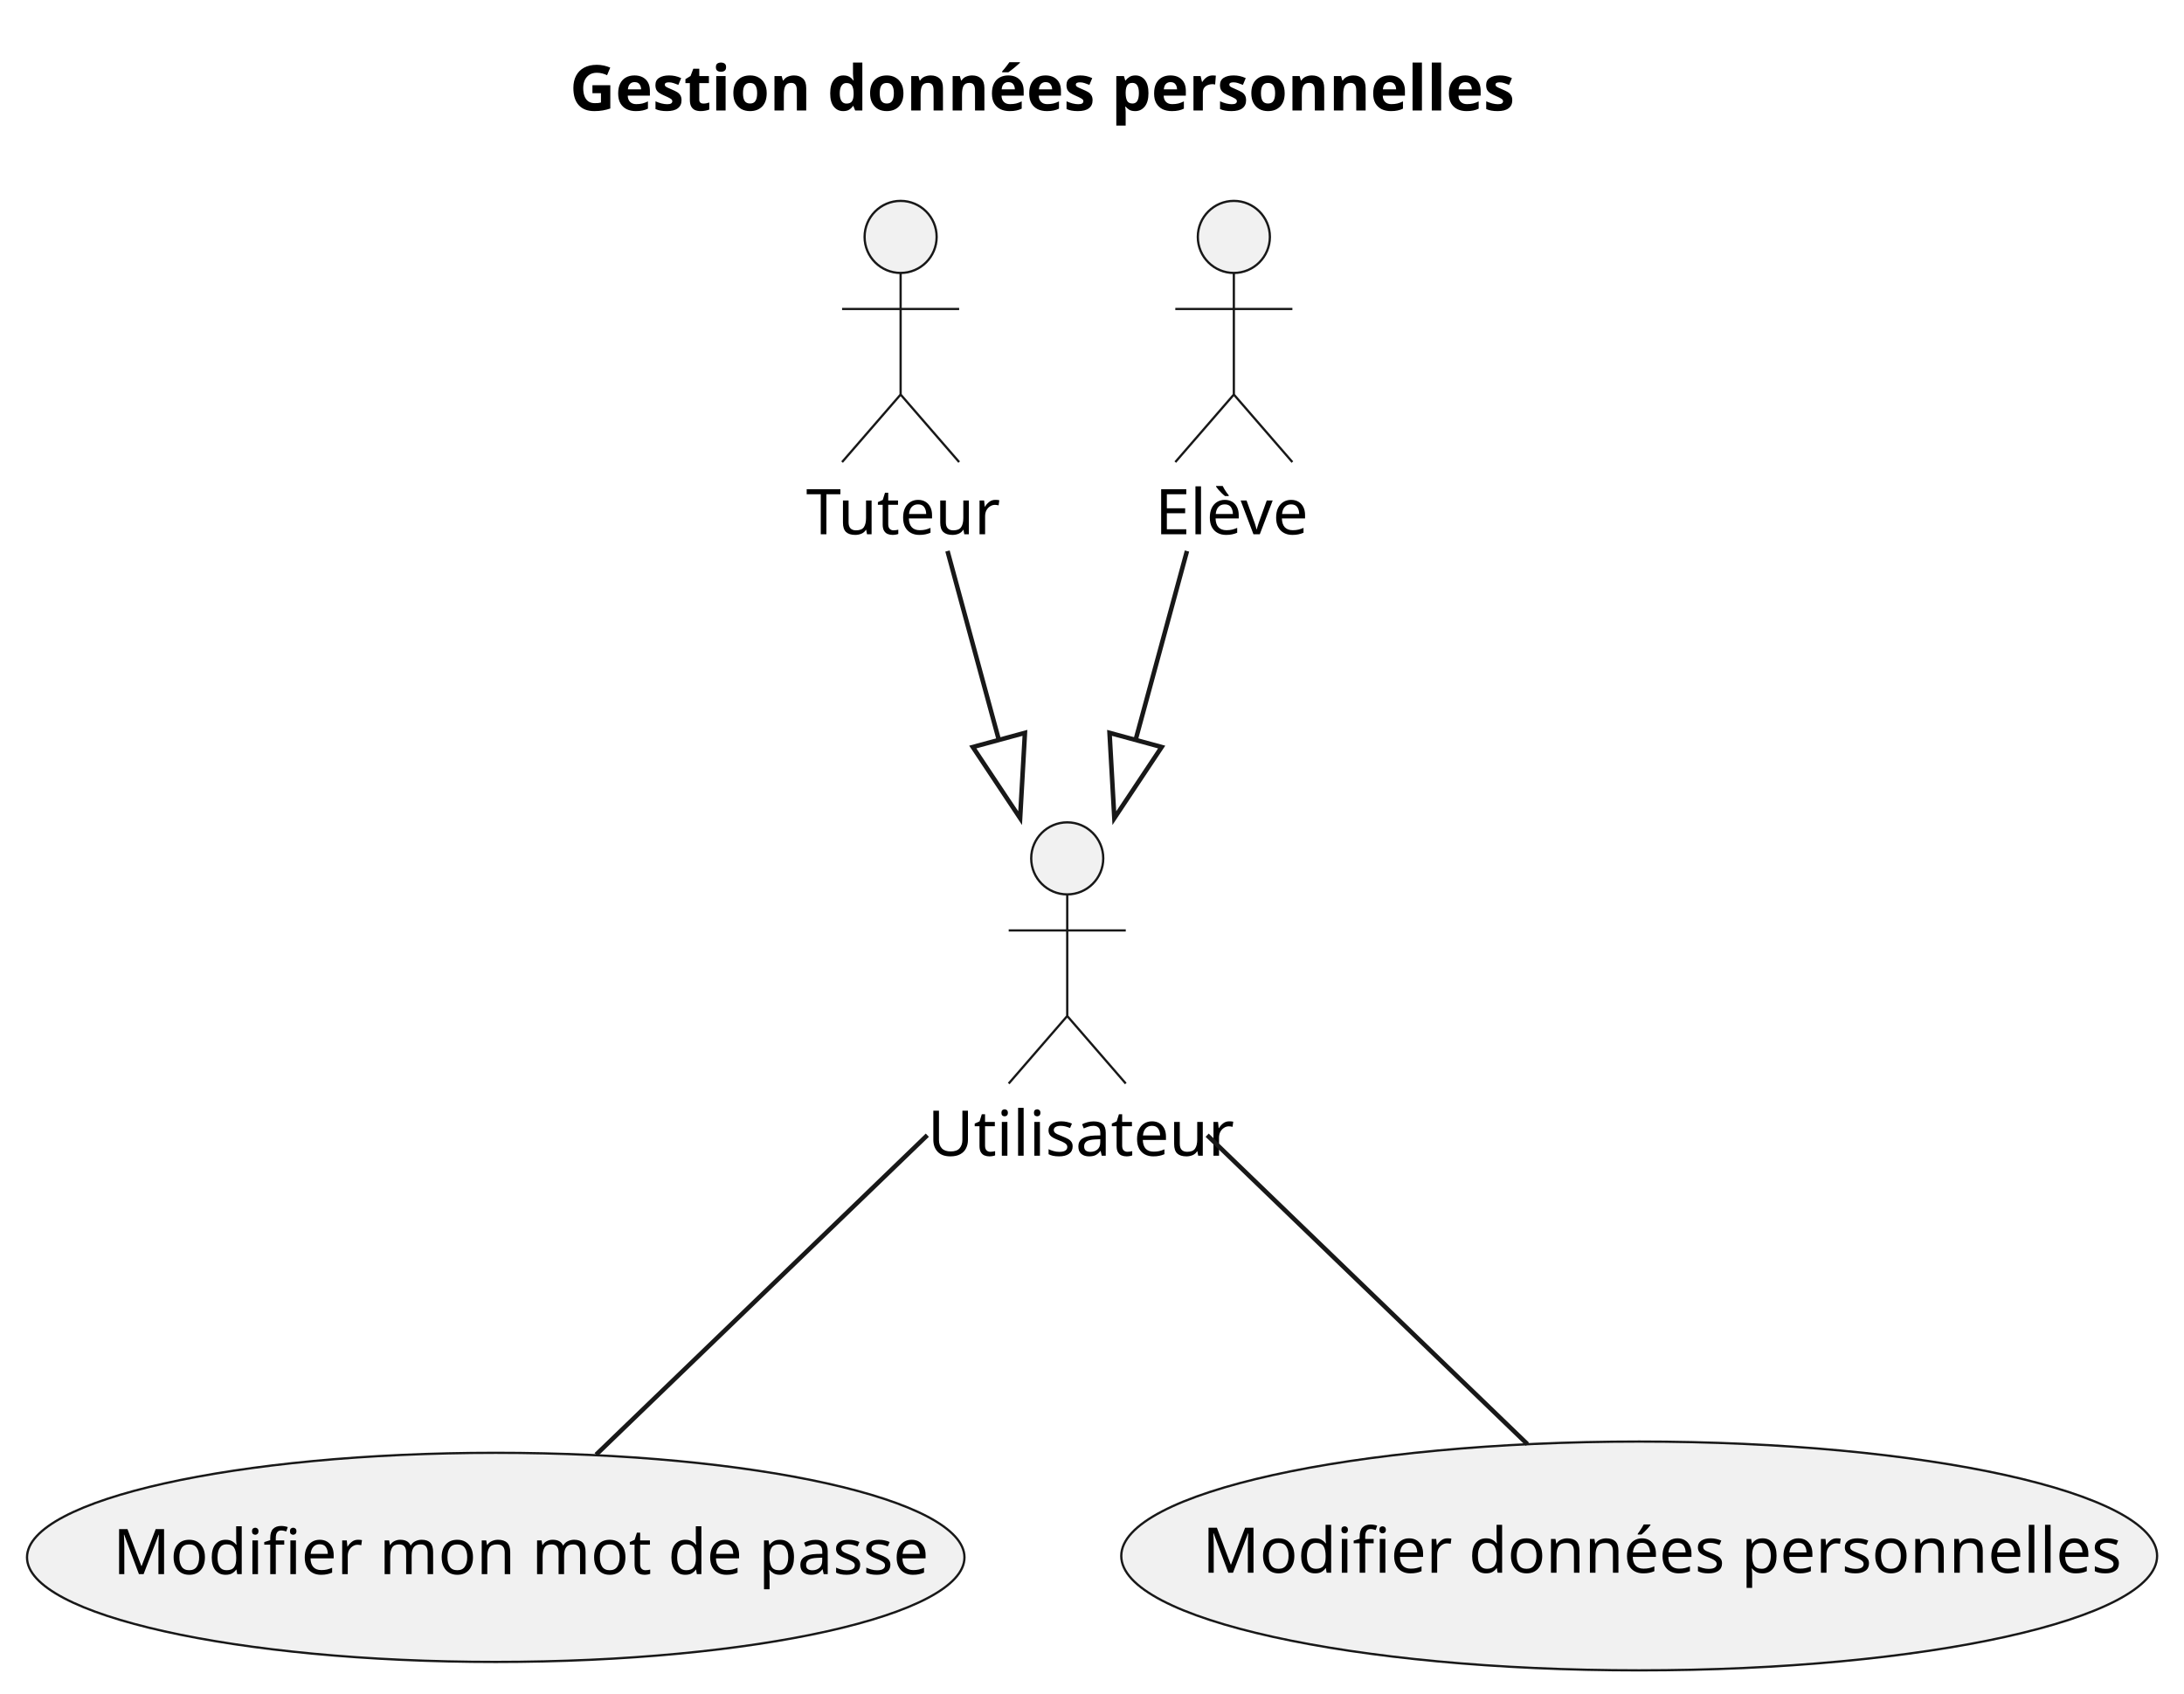
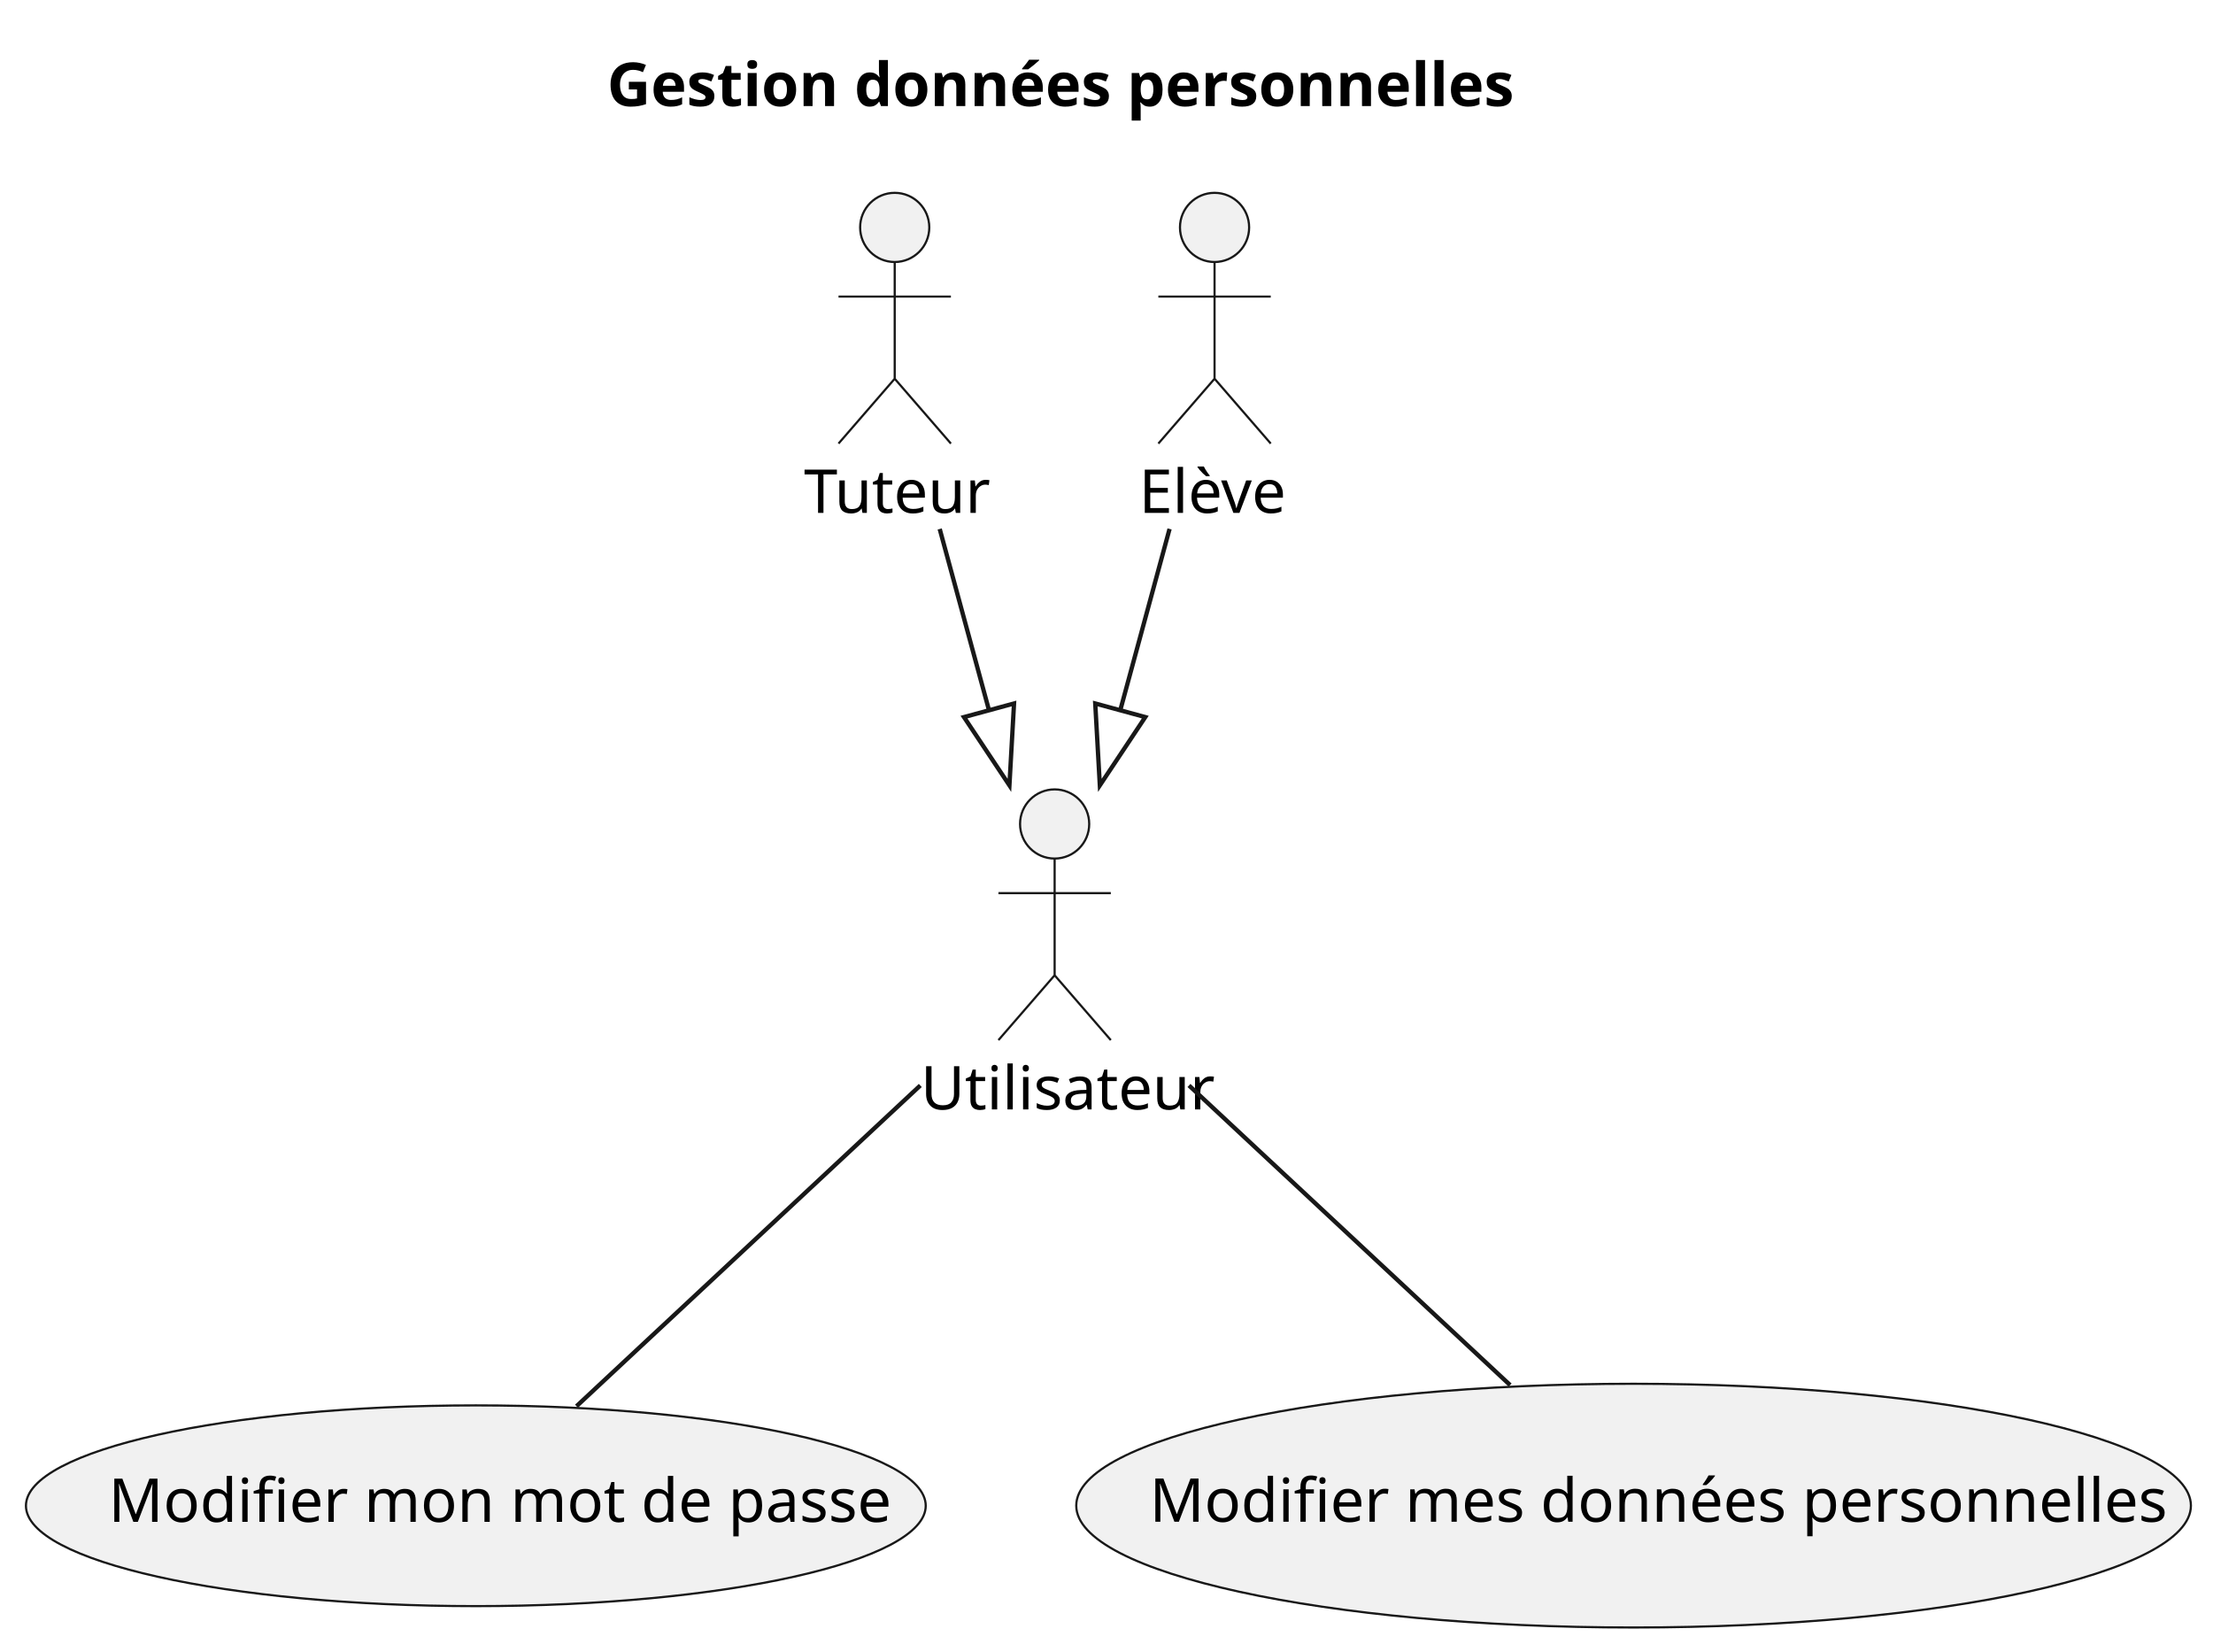
- <svg xmlns="http://www.w3.org/2000/svg" contentStyleType="text/css" height="376px" preserveAspectRatio="none" style="width:485px;height:376px;background:#FFFFFF;" version="1.1" viewBox="0 0 485 376" width="485px" zoomAndPan="magnify">
+ <svg xmlns="http://www.w3.org/2000/svg" contentStyleType="text/css" height="382px" preserveAspectRatio="none" style="width:512px;height:382px;background:#FFFFFF;" version="1.1" viewBox="0 0 512 382" width="512px" zoomAndPan="magnify">
  <defs />
  <g>
-     <text fill="#000000" font-family="sans-serif" font-size="14" font-weight="bold" lengthAdjust="spacing" textLength="218" x="126.514" y="24.533">Gestion données personnelles</text>
+     <text fill="#000000" font-family="sans-serif" font-size="14" font-weight="bold" lengthAdjust="spacing" textLength="218" x="140.445" y="24.533">Gestion données personnelles</text>
    <g id="elem_tutor">
-       <ellipse cx="200" cy="52.609" fill="#F1F1F1" rx="8" ry="8" style="stroke:#181818;stroke-width:0.5;" />
-       <path d="M200,60.609 L200,87.609 M187,68.609 L213,68.609 M200,87.609 L187,102.609 M200,87.609 L213,102.609 " fill="none" style="stroke:#181818;stroke-width:0.5;" />
-       <text fill="#000000" font-family="sans-serif" font-size="14" lengthAdjust="spacing" textLength="42" x="179" y="118.643">Tuteur</text>
+       <ellipse cx="207" cy="52.609" fill="#F1F1F1" rx="8" ry="8" style="stroke:#181818;stroke-width:0.5;" />
+       <path d="M207,60.609 L207,87.609 M194,68.609 L220,68.609 M207,87.609 L194,102.609 M207,87.609 L220,102.609 " fill="none" style="stroke:#181818;stroke-width:0.5;" />
+       <text fill="#000000" font-family="sans-serif" font-size="14" lengthAdjust="spacing" textLength="42" x="186" y="118.643">Tuteur</text>
    </g>
    <g id="elem_student">
-       <ellipse cx="274" cy="52.609" fill="#F1F1F1" rx="8" ry="8" style="stroke:#181818;stroke-width:0.5;" />
-       <path d="M274,60.609 L274,87.609 M261,68.609 L287,68.609 M274,87.609 L261,102.609 M274,87.609 L287,102.609 " fill="none" style="stroke:#181818;stroke-width:0.5;" />
-       <text fill="#000000" font-family="sans-serif" font-size="14" lengthAdjust="spacing" textLength="35" x="256.5" y="118.643">Elève</text>
+       <ellipse cx="281" cy="52.609" fill="#F1F1F1" rx="8" ry="8" style="stroke:#181818;stroke-width:0.5;" />
+       <path d="M281,60.609 L281,87.609 M268,68.609 L294,68.609 M281,87.609 L268,102.609 M281,87.609 L294,102.609 " fill="none" style="stroke:#181818;stroke-width:0.5;" />
+       <text fill="#000000" font-family="sans-serif" font-size="14" lengthAdjust="spacing" textLength="35" x="263.5" y="118.643">Elève</text>
    </g>
    <g id="elem_Utilisateur">
-       <ellipse cx="237" cy="190.609" fill="#F1F1F1" rx="8" ry="8" style="stroke:#181818;stroke-width:0.5;" />
-       <path d="M237,198.609 L237,225.609 M224,206.609 L250,206.609 M237,225.609 L224,240.609 M237,225.609 L250,240.609 " fill="none" style="stroke:#181818;stroke-width:0.5;" />
-       <text fill="#000000" font-family="sans-serif" font-size="14" lengthAdjust="spacing" textLength="62" x="206" y="256.643">Utilisateur</text>
+       <ellipse cx="244" cy="190.609" fill="#F1F1F1" rx="8" ry="8" style="stroke:#181818;stroke-width:0.5;" />
+       <path d="M244,198.609 L244,225.609 M231,206.609 L257,206.609 M244,225.609 L231,240.609 M244,225.609 L257,240.609 " fill="none" style="stroke:#181818;stroke-width:0.5;" />
+       <text fill="#000000" font-family="sans-serif" font-size="14" lengthAdjust="spacing" textLength="62" x="213" y="256.643">Utilisateur</text>
    </g>
    <g id="elem_password_managing">
-       <ellipse cx="110.089" cy="345.827" fill="#F1F1F1" rx="104.089" ry="23.218" style="stroke:#181818;stroke-width:0.5;" />
-       <text fill="#000000" font-family="sans-serif" font-size="14" lengthAdjust="spacing" textLength="170" x="25.089" y="349.556">Modifier mon mot de passe</text>
+       <ellipse cx="110.089" cy="348.327" fill="#F1F1F1" rx="104.089" ry="23.218" style="stroke:#181818;stroke-width:0.5;" />
+       <text fill="#000000" font-family="sans-serif" font-size="14" lengthAdjust="spacing" textLength="170" x="25.089" y="352.056">Modifier mon mot de passe</text>
    </g>
    <g id="elem_personal_data_managing">
-       <ellipse cx="364.014" cy="345.512" fill="#F1F1F1" rx="115.014" ry="25.403" style="stroke:#181818;stroke-width:0.5;" />
-       <text fill="#000000" font-family="sans-serif" font-size="14" lengthAdjust="spacing" textLength="194" x="267.014" y="349.241">Modifier données personnelles</text>
+       <ellipse cx="377.945" cy="348.298" fill="#F1F1F1" rx="128.945" ry="28.189" style="stroke:#181818;stroke-width:0.5;" />
+       <text fill="#000000" font-family="sans-serif" font-size="14" lengthAdjust="spacing" textLength="224" x="265.945" y="352.027">Modifier mes données personnelles</text>
    </g>
    <g id="link_student_Utilisateur">
-       <path d="M263.59,122.359 C258.55,140.899 257.233,145.74 252.183,164.31 " fill="none" id="student-to-Utilisateur" style="stroke:#181818;stroke-width:1.0;" />
-       <polygon fill="none" points="247.46,181.679,257.973,165.885,246.394,162.736,247.46,181.679" style="stroke:#181818;stroke-width:1.0;" />
+       <path d="M270.59,122.359 C265.55,140.899 264.233,145.74 259.183,164.31 " fill="none" id="student-to-Utilisateur" style="stroke:#181818;stroke-width:1.0;" />
+       <polygon fill="none" points="254.46,181.679,264.973,165.885,253.394,162.736,254.46,181.679" style="stroke:#181818;stroke-width:1.0;" />
    </g>
    <g id="link_tutor_Utilisateur">
-       <path d="M210.41,122.359 C215.45,140.899 216.767,145.74 221.817,164.31 " fill="none" id="tutor-to-Utilisateur" style="stroke:#181818;stroke-width:1.0;" />
-       <polygon fill="none" points="226.54,181.679,227.606,162.736,216.027,165.885,226.54,181.679" style="stroke:#181818;stroke-width:1.0;" />
+       <path d="M217.41,122.359 C222.45,140.899 223.767,145.74 228.817,164.31 " fill="none" id="tutor-to-Utilisateur" style="stroke:#181818;stroke-width:1.0;" />
+       <polygon fill="none" points="233.54,181.679,234.606,162.736,223.027,165.885,233.54,181.679" style="stroke:#181818;stroke-width:1.0;" />
    </g>
    <g id="link_Utilisateur_password_managing">
-       <path d="M205.93,252.079 C183.17,274.029 152.8,303.319 132.38,323.019 " fill="none" id="Utilisateur-password_managing" style="stroke:#181818;stroke-width:1.0;" />
+       <path d="M212.92,251.099 C188.64,273.749 155.43,304.729 133.38,325.299 " fill="none" id="Utilisateur-password_managing" style="stroke:#181818;stroke-width:1.0;" />
    </g>
    <g id="link_Utilisateur_personal_data_managing">
-       <path d="M268.07,252.079 C289.95,273.179 318.86,301.069 339.2,320.689 " fill="none" id="Utilisateur-personal_data_managing" style="stroke:#181818;stroke-width:1.0;" />
+       <path d="M275.08,251.099 C297.5,272.019 327.54,300.039 349.38,320.409 " fill="none" id="Utilisateur-personal_data_managing" style="stroke:#181818;stroke-width:1.0;" />
    </g>
  </g>
</svg>
